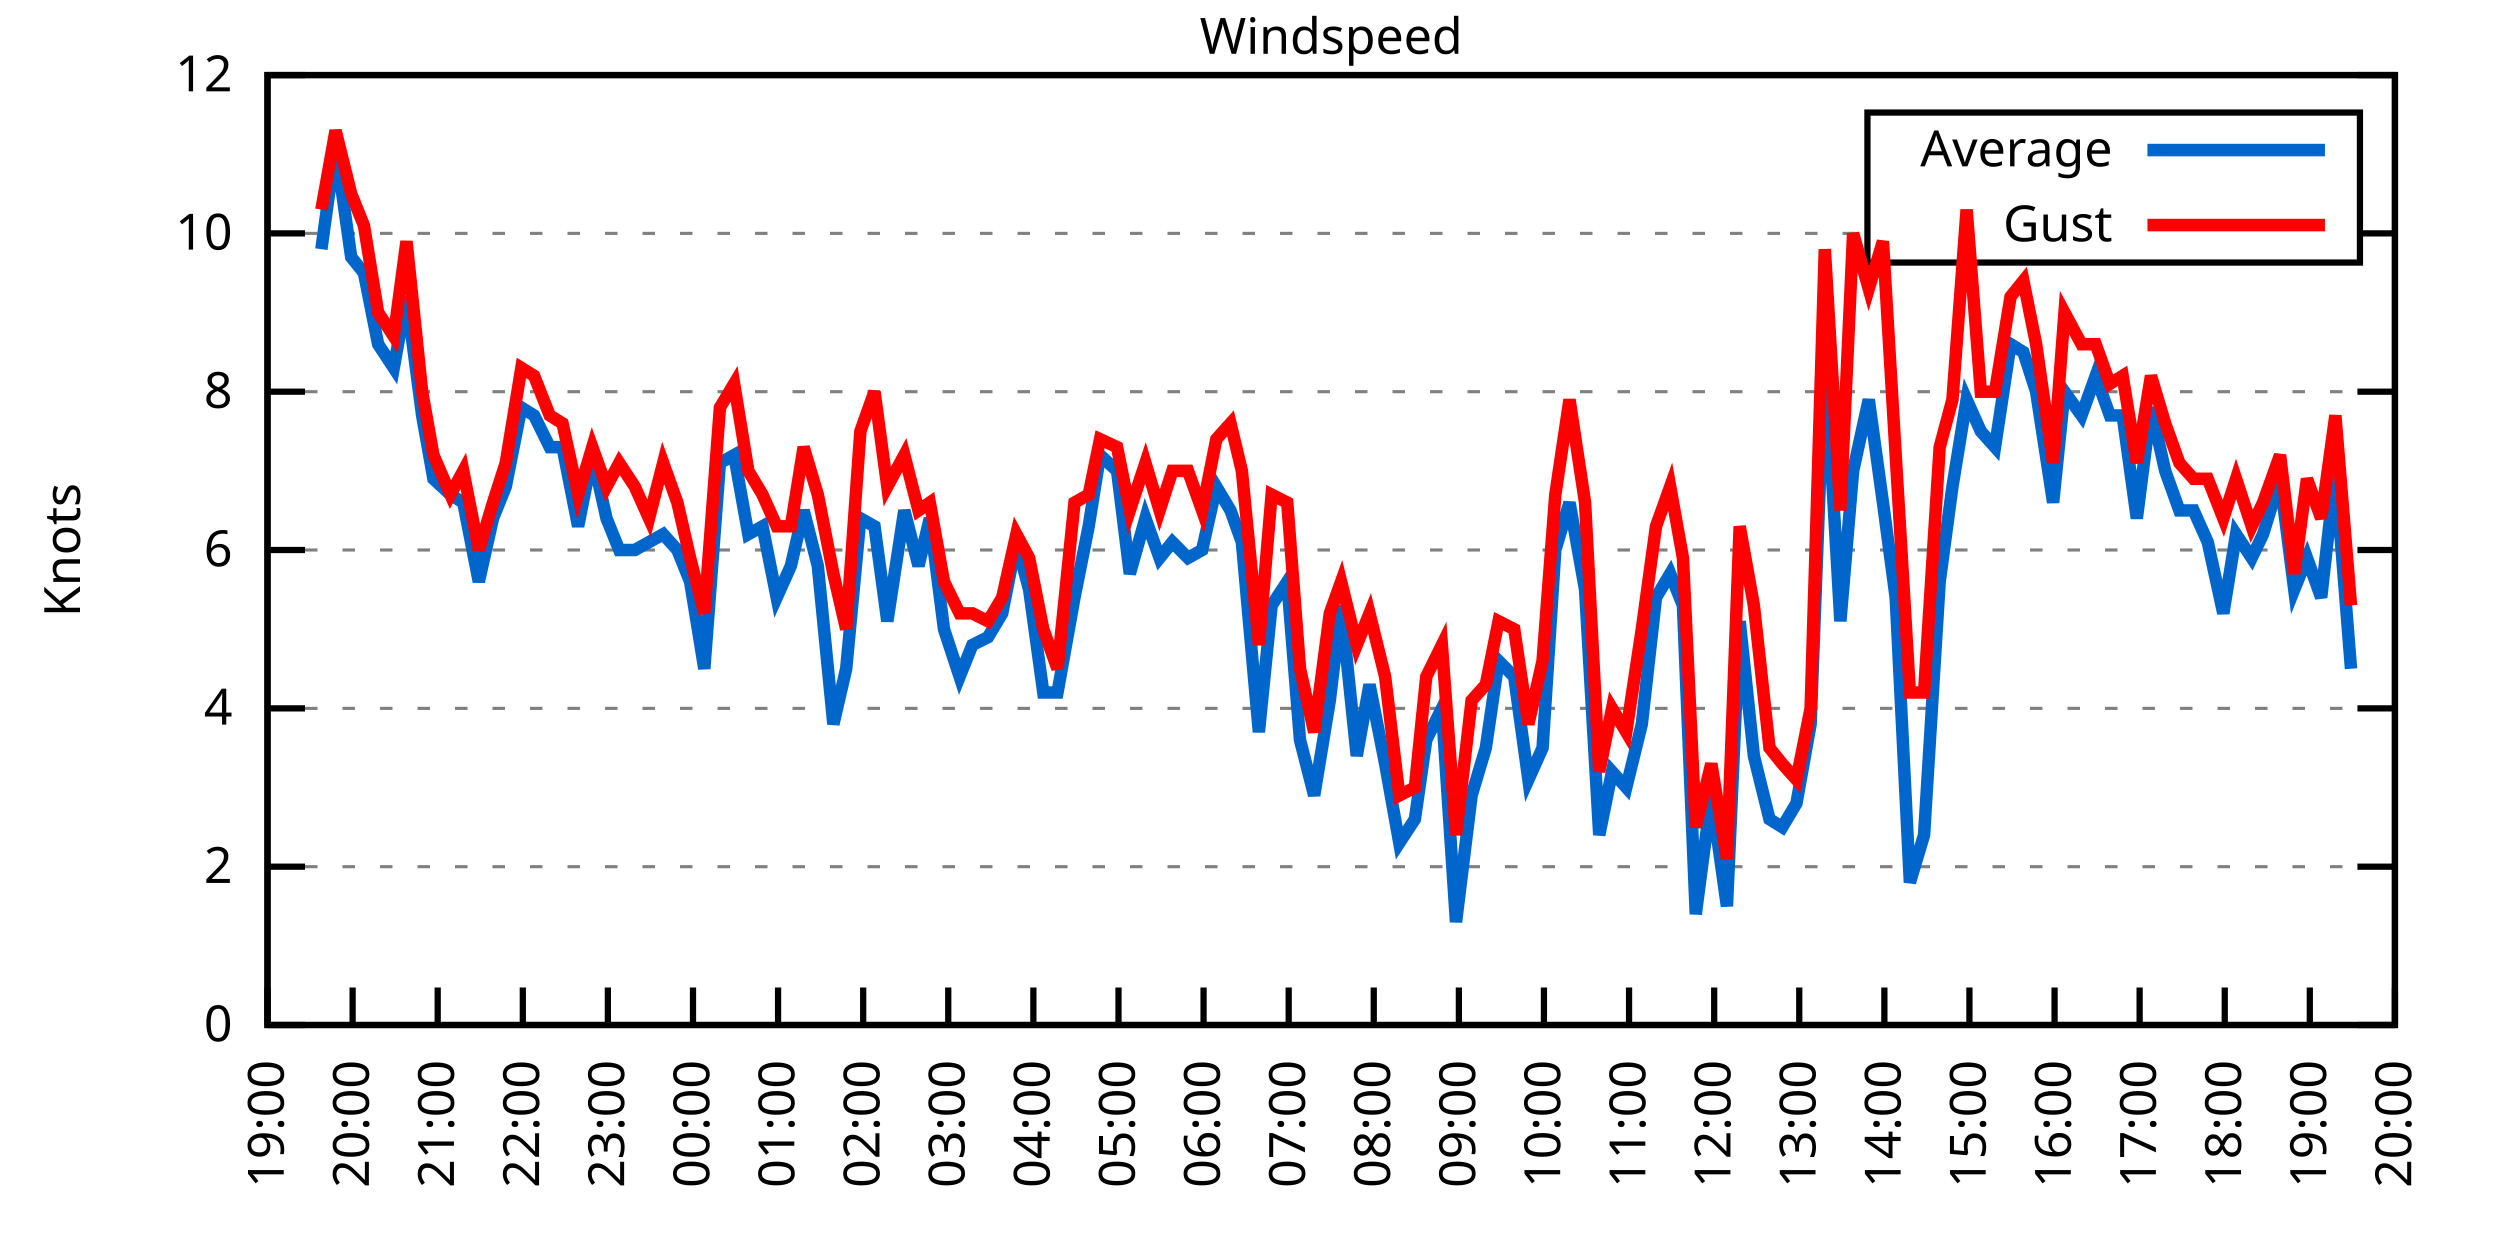
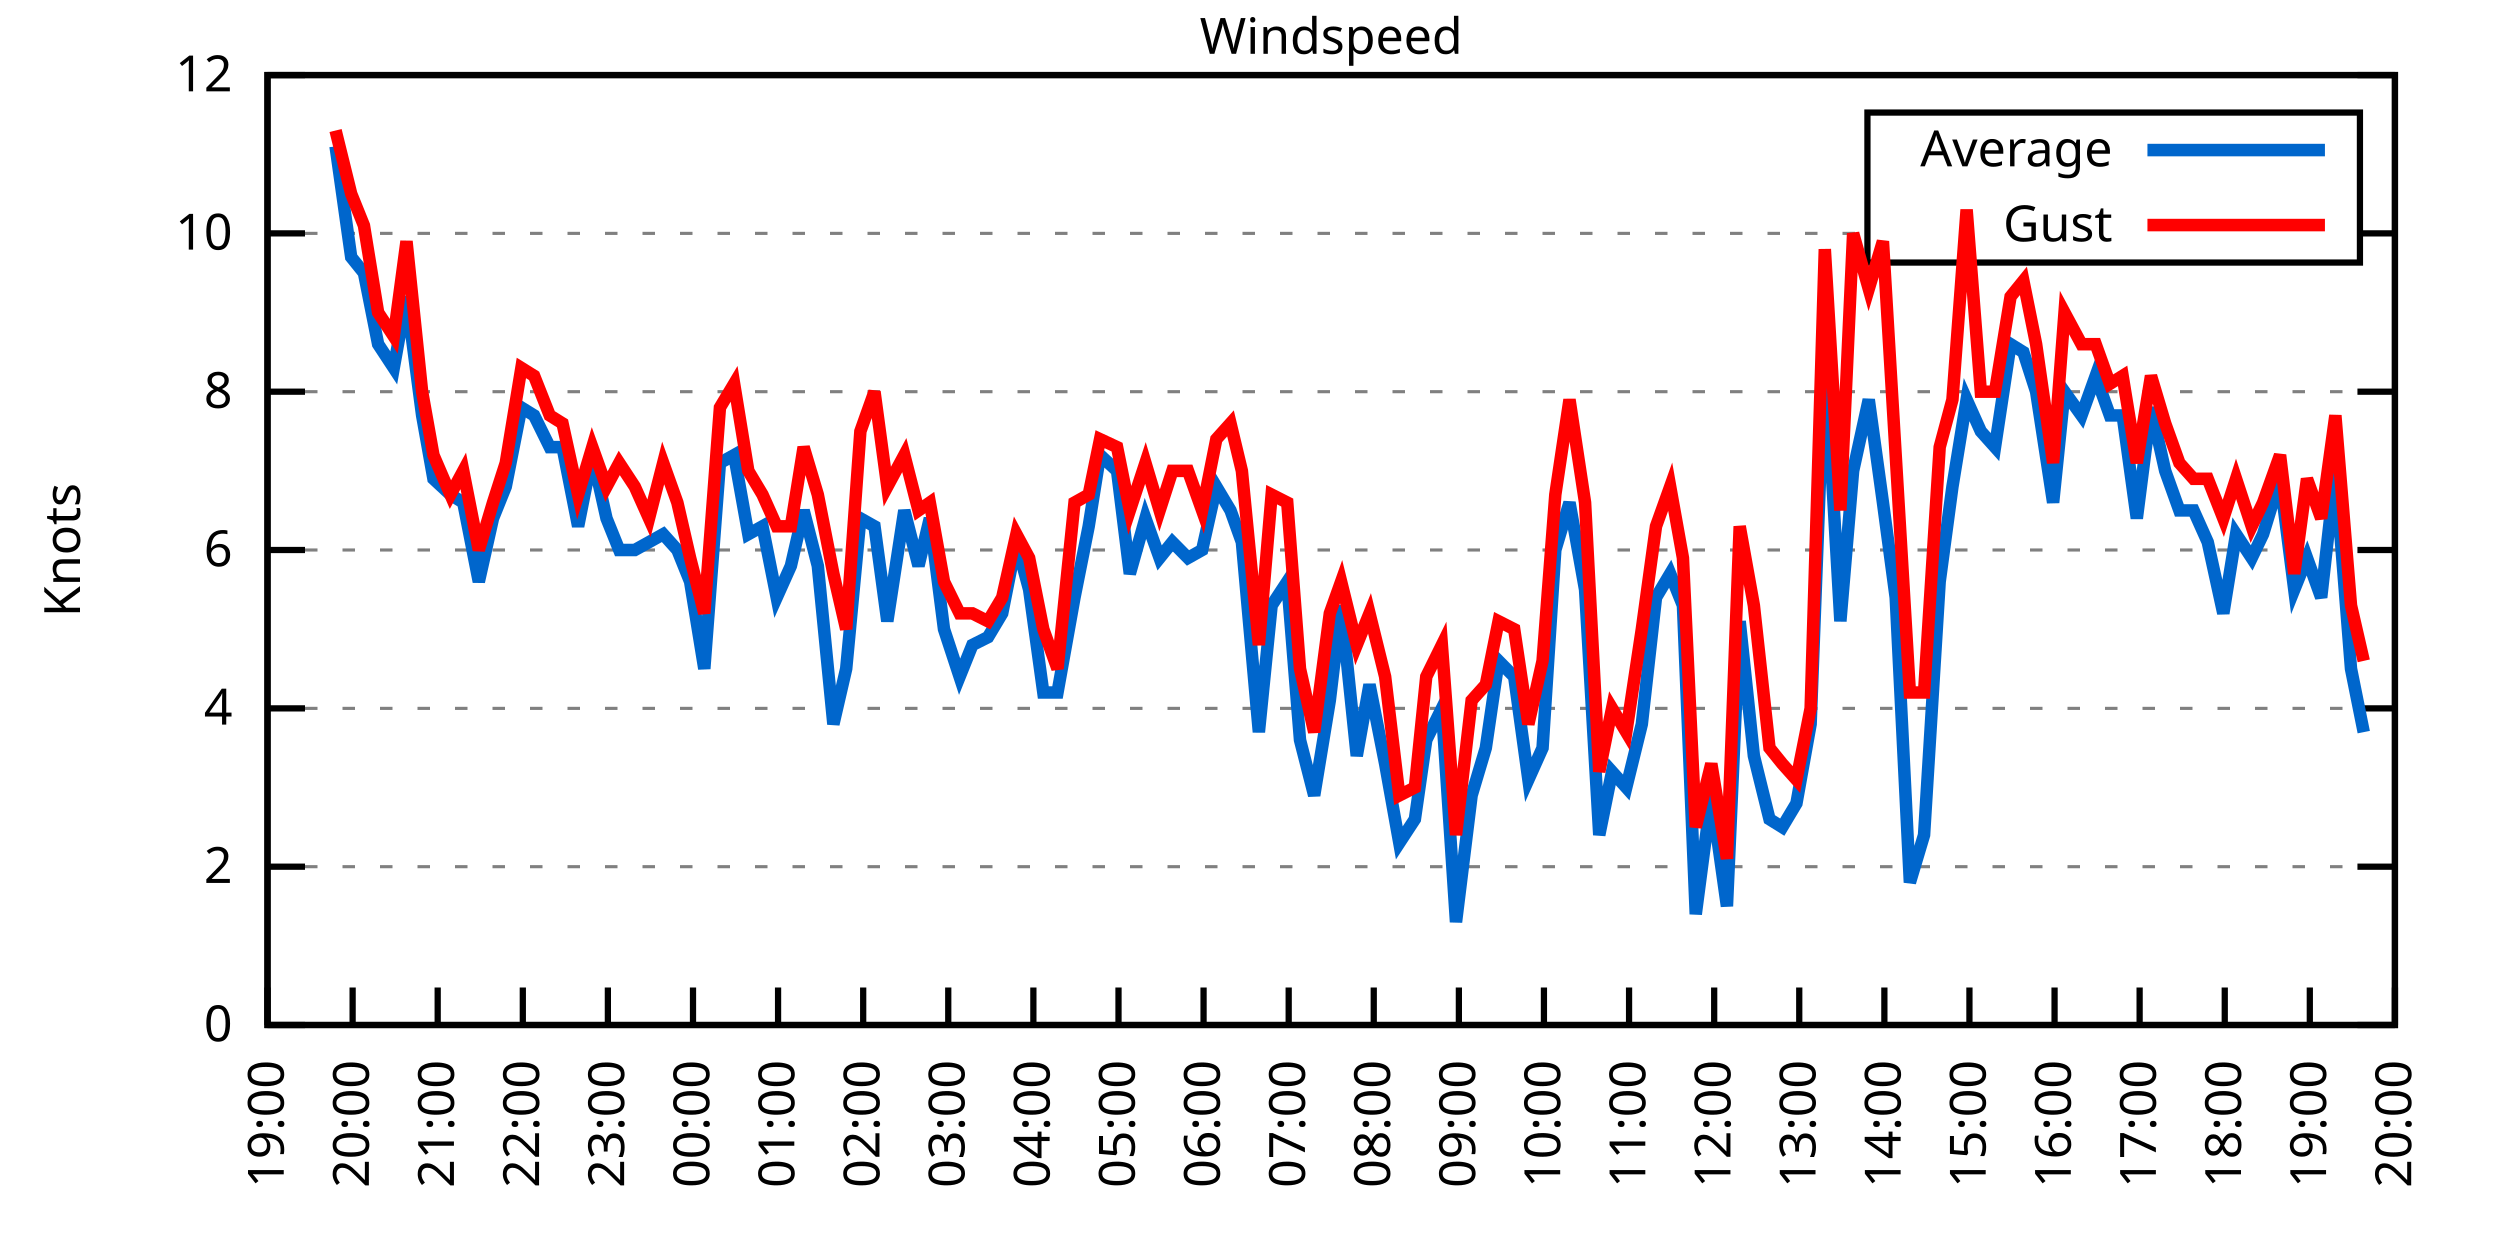
<svg xmlns="http://www.w3.org/2000/svg" xmlns:xlink="http://www.w3.org/1999/xlink" width="400" height="200" viewBox="0 0 400 200">
  <g id="gnuplot_canvas">
    <rect x="0" y="0" width="400" height="200" fill="none" />
    <defs>
      <circle id="gpDot" r="0.5" stroke-width="0.5" stroke="currentColor" />
      <path id="gpPt0" stroke-width="0.333" stroke="currentColor" d="M-1,0 h2 M0,-1 v2" />
      <path id="gpPt1" stroke-width="0.333" stroke="currentColor" d="M-1,-1 L1,1 M1,-1 L-1,1" />
      <path id="gpPt2" stroke-width="0.333" stroke="currentColor" d="M-1,0 L1,0 M0,-1 L0,1 M-1,-1 L1,1 M-1,1 L1,-1" />
      <rect id="gpPt3" stroke-width="0.333" stroke="currentColor" x="-1" y="-1" width="2" height="2" />
      <rect id="gpPt4" stroke-width="0.333" stroke="currentColor" fill="currentColor" x="-1" y="-1" width="2" height="2" />
      <circle id="gpPt5" stroke-width="0.333" stroke="currentColor" cx="0" cy="0" r="1" />
      <use xlink:href="#gpPt5" id="gpPt6" fill="currentColor" stroke="none" />
      <path id="gpPt7" stroke-width="0.333" stroke="currentColor" d="M0,-1.33 L-1.33,0.67 L1.33,0.67 z" />
      <use xlink:href="#gpPt7" id="gpPt8" fill="currentColor" stroke="none" />
      <use xlink:href="#gpPt7" id="gpPt9" stroke="currentColor" transform="rotate(180)" />
      <use xlink:href="#gpPt9" id="gpPt10" fill="currentColor" stroke="none" />
      <use xlink:href="#gpPt3" id="gpPt11" stroke="currentColor" transform="rotate(45)" />
      <use xlink:href="#gpPt11" id="gpPt12" fill="currentColor" stroke="none" />
      <path id="gpPt13" stroke-width="0.333" stroke="currentColor" d="M0,1.330 L1.265,0.411 L0.782,-1.067 L-0.782,-1.076 L-1.265,0.411 z" />
      <use xlink:href="#gpPt13" id="gpPt14" fill="currentColor" stroke="none" />
      <filter id="textbox" filterUnits="objectBoundingBox" x="0" y="0" height="1" width="1">
        <feFlood flood-color="white" flood-opacity="1" result="bgnd" />
        <feComposite in="SourceGraphic" in2="bgnd" operator="atop" />
      </filter>
      <filter id="greybox" filterUnits="objectBoundingBox" x="0" y="0" height="1" width="1">
        <feFlood flood-color="lightgrey" flood-opacity="1" result="grey" />
        <feComposite in="SourceGraphic" in2="grey" operator="atop" />
      </filter>
    </defs>
    <g fill="none" color="white" stroke="currentColor" stroke-width="1.00" stroke-linecap="butt" stroke-linejoin="miter">
</g>
    <g fill="none" color="black" stroke="currentColor" stroke-width="1.00" stroke-linecap="butt" stroke-linejoin="miter">
      <g stroke="none" shape-rendering="crispEdges">
        <polygon fill="rgb(255, 255, 255)" points="42.80,164.00 383.18,164.00 383.18,12.02 42.80,12.02 " />
      </g>
    </g>
    <g fill="none" color="black" stroke="currentColor" stroke-width="1.00" stroke-linecap="butt" stroke-linejoin="miter">
</g>
    <g fill="none" color="black" stroke="black" stroke-width="0.50" stroke-linecap="butt" stroke-linejoin="miter">
</g>
    <g fill="none" color="gray" stroke="currentColor" stroke-width="0.50" stroke-linecap="butt" stroke-linejoin="miter">
      <path stroke="gray" stroke-dasharray="2,4" class="gridline" d="M42.80,164.00 L383.19,164.00  " />
    </g>
    <g fill="none" color="gray" stroke="gray" stroke-width="1.00" stroke-linecap="butt" stroke-linejoin="miter">
</g>
    <g fill="none" color="black" stroke="currentColor" stroke-width="1.00" stroke-linecap="butt" stroke-linejoin="miter">
      <path stroke="black" d="M42.80,164.00 L48.80,164.00 M383.19,164.00 L377.19,164.00  " />
      <g transform="translate(37.20,166.60)" stroke="none" fill="black" font-family="Sans" font-size="8.00" text-anchor="end">
        <text>
          <tspan font-family="Sans"> 0</tspan>
        </text>
      </g>
    </g>
    <g fill="none" color="black" stroke="currentColor" stroke-width="1.00" stroke-linecap="butt" stroke-linejoin="miter">
</g>
    <g fill="none" color="black" stroke="black" stroke-width="0.50" stroke-linecap="butt" stroke-linejoin="miter">
</g>
    <g fill="none" color="gray" stroke="currentColor" stroke-width="0.50" stroke-linecap="butt" stroke-linejoin="miter">
      <path stroke="gray" stroke-dasharray="2,4" class="gridline" d="M42.80,138.67 L383.19,138.67  " />
    </g>
    <g fill="none" color="gray" stroke="gray" stroke-width="1.00" stroke-linecap="butt" stroke-linejoin="miter">
</g>
    <g fill="none" color="black" stroke="currentColor" stroke-width="1.00" stroke-linecap="butt" stroke-linejoin="miter">
      <path stroke="black" d="M42.80,138.67 L48.80,138.67 M383.19,138.67 L377.19,138.67  " />
      <g transform="translate(37.20,141.27)" stroke="none" fill="black" font-family="Sans" font-size="8.00" text-anchor="end">
        <text>
          <tspan font-family="Sans"> 2</tspan>
        </text>
      </g>
    </g>
    <g fill="none" color="black" stroke="currentColor" stroke-width="1.00" stroke-linecap="butt" stroke-linejoin="miter">
</g>
    <g fill="none" color="black" stroke="black" stroke-width="0.50" stroke-linecap="butt" stroke-linejoin="miter">
</g>
    <g fill="none" color="gray" stroke="currentColor" stroke-width="0.50" stroke-linecap="butt" stroke-linejoin="miter">
      <path stroke="gray" stroke-dasharray="2,4" class="gridline" d="M42.80,113.34 L383.19,113.34  " />
    </g>
    <g fill="none" color="gray" stroke="gray" stroke-width="1.00" stroke-linecap="butt" stroke-linejoin="miter">
</g>
    <g fill="none" color="black" stroke="currentColor" stroke-width="1.00" stroke-linecap="butt" stroke-linejoin="miter">
      <path stroke="black" d="M42.80,113.34 L48.80,113.34 M383.19,113.34 L377.19,113.34  " />
      <g transform="translate(37.20,115.94)" stroke="none" fill="black" font-family="Sans" font-size="8.00" text-anchor="end">
        <text>
          <tspan font-family="Sans"> 4</tspan>
        </text>
      </g>
    </g>
    <g fill="none" color="black" stroke="currentColor" stroke-width="1.00" stroke-linecap="butt" stroke-linejoin="miter">
</g>
    <g fill="none" color="black" stroke="black" stroke-width="0.50" stroke-linecap="butt" stroke-linejoin="miter">
</g>
    <g fill="none" color="gray" stroke="currentColor" stroke-width="0.50" stroke-linecap="butt" stroke-linejoin="miter">
      <path stroke="gray" stroke-dasharray="2,4" class="gridline" d="M42.80,88.00 L383.19,88.00  " />
    </g>
    <g fill="none" color="gray" stroke="gray" stroke-width="1.00" stroke-linecap="butt" stroke-linejoin="miter">
</g>
    <g fill="none" color="black" stroke="currentColor" stroke-width="1.00" stroke-linecap="butt" stroke-linejoin="miter">
      <path stroke="black" d="M42.80,88.00 L48.80,88.00 M383.19,88.00 L377.19,88.00  " />
      <g transform="translate(37.20,90.60)" stroke="none" fill="black" font-family="Sans" font-size="8.00" text-anchor="end">
        <text>
          <tspan font-family="Sans"> 6</tspan>
        </text>
      </g>
    </g>
    <g fill="none" color="black" stroke="currentColor" stroke-width="1.00" stroke-linecap="butt" stroke-linejoin="miter">
</g>
    <g fill="none" color="black" stroke="black" stroke-width="0.50" stroke-linecap="butt" stroke-linejoin="miter">
</g>
    <g fill="none" color="gray" stroke="currentColor" stroke-width="0.50" stroke-linecap="butt" stroke-linejoin="miter">
      <path stroke="gray" stroke-dasharray="2,4" class="gridline" d="M42.80,62.67 L383.19,62.67  " />
    </g>
    <g fill="none" color="gray" stroke="gray" stroke-width="1.00" stroke-linecap="butt" stroke-linejoin="miter">
</g>
    <g fill="none" color="black" stroke="currentColor" stroke-width="1.00" stroke-linecap="butt" stroke-linejoin="miter">
      <path stroke="black" d="M42.80,62.67 L48.80,62.67 M383.19,62.67 L377.19,62.67  " />
      <g transform="translate(37.20,65.27)" stroke="none" fill="black" font-family="Sans" font-size="8.00" text-anchor="end">
        <text>
          <tspan font-family="Sans"> 8</tspan>
        </text>
      </g>
    </g>
    <g fill="none" color="black" stroke="currentColor" stroke-width="1.00" stroke-linecap="butt" stroke-linejoin="miter">
</g>
    <g fill="none" color="black" stroke="black" stroke-width="0.50" stroke-linecap="butt" stroke-linejoin="miter">
</g>
    <g fill="none" color="gray" stroke="currentColor" stroke-width="0.50" stroke-linecap="butt" stroke-linejoin="miter">
      <path stroke="gray" stroke-dasharray="2,4" class="gridline" d="M42.80,37.34 L298.79,37.34 M377.59,37.34 L383.19,37.34  " />
    </g>
    <g fill="none" color="gray" stroke="gray" stroke-width="1.00" stroke-linecap="butt" stroke-linejoin="miter">
</g>
    <g fill="none" color="black" stroke="currentColor" stroke-width="1.00" stroke-linecap="butt" stroke-linejoin="miter">
      <path stroke="black" d="M42.80,37.34 L48.80,37.34 M383.19,37.34 L377.19,37.34  " />
      <g transform="translate(37.20,39.94)" stroke="none" fill="black" font-family="Sans" font-size="8.00" text-anchor="end">
        <text>
          <tspan font-family="Sans"> 10</tspan>
        </text>
      </g>
    </g>
    <g fill="none" color="black" stroke="currentColor" stroke-width="1.00" stroke-linecap="butt" stroke-linejoin="miter">
</g>
    <g fill="none" color="black" stroke="black" stroke-width="0.50" stroke-linecap="butt" stroke-linejoin="miter">
</g>
    <g fill="none" color="gray" stroke="currentColor" stroke-width="0.50" stroke-linecap="butt" stroke-linejoin="miter">
      <path stroke="gray" stroke-dasharray="2,4" class="gridline" d="M42.80,12.01 L383.19,12.01  " />
    </g>
    <g fill="none" color="gray" stroke="gray" stroke-width="1.00" stroke-linecap="butt" stroke-linejoin="miter">
</g>
    <g fill="none" color="black" stroke="currentColor" stroke-width="1.00" stroke-linecap="butt" stroke-linejoin="miter">
      <path stroke="black" d="M42.80,12.01 L48.80,12.01 M383.19,12.01 L377.19,12.01  " />
      <g transform="translate(37.20,14.61)" stroke="none" fill="black" font-family="Sans" font-size="8.00" text-anchor="end">
        <text>
          <tspan font-family="Sans"> 12</tspan>
        </text>
      </g>
    </g>
    <g fill="none" color="black" stroke="currentColor" stroke-width="1.00" stroke-linecap="butt" stroke-linejoin="miter">
      <path stroke="black" d="M42.80,164.00 L42.80,158.00  " />
      <g transform="translate(45.40,169.60) rotate(270.00)" stroke="none" fill="black" font-family="Sans" font-size="8.00" text-anchor="end">
        <text>
          <tspan font-family="Sans">19:00</tspan>
        </text>
      </g>
    </g>
    <g fill="none" color="black" stroke="currentColor" stroke-width="1.00" stroke-linecap="butt" stroke-linejoin="miter">
      <path stroke="black" d="M56.42,164.00 L56.42,158.00  " />
      <g transform="translate(59.02,169.60) rotate(270.00)" stroke="none" fill="black" font-family="Sans" font-size="8.00" text-anchor="end">
        <text>
          <tspan font-family="Sans">20:00</tspan>
        </text>
      </g>
    </g>
    <g fill="none" color="black" stroke="currentColor" stroke-width="1.00" stroke-linecap="butt" stroke-linejoin="miter">
      <path stroke="black" d="M70.03,164.00 L70.03,158.00  " />
      <g transform="translate(72.63,169.60) rotate(270.00)" stroke="none" fill="black" font-family="Sans" font-size="8.00" text-anchor="end">
        <text>
          <tspan font-family="Sans">21:00</tspan>
        </text>
      </g>
    </g>
    <g fill="none" color="black" stroke="currentColor" stroke-width="1.00" stroke-linecap="butt" stroke-linejoin="miter">
      <path stroke="black" d="M83.65,164.00 L83.65,158.00  " />
      <g transform="translate(86.25,169.60) rotate(270.00)" stroke="none" fill="black" font-family="Sans" font-size="8.00" text-anchor="end">
        <text>
          <tspan font-family="Sans">22:00</tspan>
        </text>
      </g>
    </g>
    <g fill="none" color="black" stroke="currentColor" stroke-width="1.00" stroke-linecap="butt" stroke-linejoin="miter">
      <path stroke="black" d="M97.26,164.00 L97.26,158.00  " />
      <g transform="translate(99.86,169.60) rotate(270.00)" stroke="none" fill="black" font-family="Sans" font-size="8.00" text-anchor="end">
        <text>
          <tspan font-family="Sans">23:00</tspan>
        </text>
      </g>
    </g>
    <g fill="none" color="black" stroke="currentColor" stroke-width="1.00" stroke-linecap="butt" stroke-linejoin="miter">
      <path stroke="black" d="M110.88,164.00 L110.88,158.00  " />
      <g transform="translate(113.48,169.60) rotate(270.00)" stroke="none" fill="black" font-family="Sans" font-size="8.00" text-anchor="end">
        <text>
          <tspan font-family="Sans">00:00</tspan>
        </text>
      </g>
    </g>
    <g fill="none" color="black" stroke="currentColor" stroke-width="1.00" stroke-linecap="butt" stroke-linejoin="miter">
      <path stroke="black" d="M124.49,164.00 L124.49,158.00  " />
      <g transform="translate(127.09,169.60) rotate(270.00)" stroke="none" fill="black" font-family="Sans" font-size="8.00" text-anchor="end">
        <text>
          <tspan font-family="Sans">01:00</tspan>
        </text>
      </g>
    </g>
    <g fill="none" color="black" stroke="currentColor" stroke-width="1.00" stroke-linecap="butt" stroke-linejoin="miter">
      <path stroke="black" d="M138.11,164.00 L138.11,158.00  " />
      <g transform="translate(140.71,169.60) rotate(270.00)" stroke="none" fill="black" font-family="Sans" font-size="8.00" text-anchor="end">
        <text>
          <tspan font-family="Sans">02:00</tspan>
        </text>
      </g>
    </g>
    <g fill="none" color="black" stroke="currentColor" stroke-width="1.00" stroke-linecap="butt" stroke-linejoin="miter">
      <path stroke="black" d="M151.72,164.00 L151.72,158.00  " />
      <g transform="translate(154.32,169.60) rotate(270.00)" stroke="none" fill="black" font-family="Sans" font-size="8.00" text-anchor="end">
        <text>
          <tspan font-family="Sans">03:00</tspan>
        </text>
      </g>
    </g>
    <g fill="none" color="black" stroke="currentColor" stroke-width="1.00" stroke-linecap="butt" stroke-linejoin="miter">
      <path stroke="black" d="M165.34,164.00 L165.34,158.00  " />
      <g transform="translate(167.94,169.60) rotate(270.00)" stroke="none" fill="black" font-family="Sans" font-size="8.00" text-anchor="end">
        <text>
          <tspan font-family="Sans">04:00</tspan>
        </text>
      </g>
    </g>
    <g fill="none" color="black" stroke="currentColor" stroke-width="1.00" stroke-linecap="butt" stroke-linejoin="miter">
      <path stroke="black" d="M178.96,164.00 L178.96,158.00  " />
      <g transform="translate(181.56,169.60) rotate(270.00)" stroke="none" fill="black" font-family="Sans" font-size="8.00" text-anchor="end">
        <text>
          <tspan font-family="Sans">05:00</tspan>
        </text>
      </g>
    </g>
    <g fill="none" color="black" stroke="currentColor" stroke-width="1.00" stroke-linecap="butt" stroke-linejoin="miter">
      <path stroke="black" d="M192.57,164.00 L192.57,158.00  " />
      <g transform="translate(195.17,169.60) rotate(270.00)" stroke="none" fill="black" font-family="Sans" font-size="8.00" text-anchor="end">
        <text>
          <tspan font-family="Sans">06:00</tspan>
        </text>
      </g>
    </g>
    <g fill="none" color="black" stroke="currentColor" stroke-width="1.00" stroke-linecap="butt" stroke-linejoin="miter">
      <path stroke="black" d="M206.19,164.00 L206.19,158.00  " />
      <g transform="translate(208.79,169.60) rotate(270.00)" stroke="none" fill="black" font-family="Sans" font-size="8.00" text-anchor="end">
        <text>
          <tspan font-family="Sans">07:00</tspan>
        </text>
      </g>
    </g>
    <g fill="none" color="black" stroke="currentColor" stroke-width="1.00" stroke-linecap="butt" stroke-linejoin="miter">
      <path stroke="black" d="M219.80,164.00 L219.80,158.00  " />
      <g transform="translate(222.40,169.60) rotate(270.00)" stroke="none" fill="black" font-family="Sans" font-size="8.00" text-anchor="end">
        <text>
          <tspan font-family="Sans">08:00</tspan>
        </text>
      </g>
    </g>
    <g fill="none" color="black" stroke="currentColor" stroke-width="1.00" stroke-linecap="butt" stroke-linejoin="miter">
      <path stroke="black" d="M233.42,164.00 L233.42,158.00  " />
      <g transform="translate(236.02,169.60) rotate(270.00)" stroke="none" fill="black" font-family="Sans" font-size="8.00" text-anchor="end">
        <text>
          <tspan font-family="Sans">09:00</tspan>
        </text>
      </g>
    </g>
    <g fill="none" color="black" stroke="currentColor" stroke-width="1.00" stroke-linecap="butt" stroke-linejoin="miter">
      <path stroke="black" d="M247.03,164.00 L247.03,158.00  " />
      <g transform="translate(249.63,169.60) rotate(270.00)" stroke="none" fill="black" font-family="Sans" font-size="8.00" text-anchor="end">
        <text>
          <tspan font-family="Sans">10:00</tspan>
        </text>
      </g>
    </g>
    <g fill="none" color="black" stroke="currentColor" stroke-width="1.00" stroke-linecap="butt" stroke-linejoin="miter">
      <path stroke="black" d="M260.65,164.00 L260.65,158.00  " />
      <g transform="translate(263.25,169.60) rotate(270.00)" stroke="none" fill="black" font-family="Sans" font-size="8.00" text-anchor="end">
        <text>
          <tspan font-family="Sans">11:00</tspan>
        </text>
      </g>
    </g>
    <g fill="none" color="black" stroke="currentColor" stroke-width="1.00" stroke-linecap="butt" stroke-linejoin="miter">
      <path stroke="black" d="M274.27,164.00 L274.27,158.00  " />
      <g transform="translate(276.87,169.60) rotate(270.00)" stroke="none" fill="black" font-family="Sans" font-size="8.00" text-anchor="end">
        <text>
          <tspan font-family="Sans">12:00</tspan>
        </text>
      </g>
    </g>
    <g fill="none" color="black" stroke="currentColor" stroke-width="1.00" stroke-linecap="butt" stroke-linejoin="miter">
      <path stroke="black" d="M287.88,164.00 L287.88,158.00  " />
      <g transform="translate(290.48,169.60) rotate(270.00)" stroke="none" fill="black" font-family="Sans" font-size="8.00" text-anchor="end">
        <text>
          <tspan font-family="Sans">13:00</tspan>
        </text>
      </g>
    </g>
    <g fill="none" color="black" stroke="currentColor" stroke-width="1.00" stroke-linecap="butt" stroke-linejoin="miter">
      <path stroke="black" d="M301.50,164.00 L301.50,158.00  " />
      <g transform="translate(304.10,169.60) rotate(270.00)" stroke="none" fill="black" font-family="Sans" font-size="8.00" text-anchor="end">
        <text>
          <tspan font-family="Sans">14:00</tspan>
        </text>
      </g>
    </g>
    <g fill="none" color="black" stroke="currentColor" stroke-width="1.00" stroke-linecap="butt" stroke-linejoin="miter">
      <path stroke="black" d="M315.11,164.00 L315.11,158.00  " />
      <g transform="translate(317.71,169.60) rotate(270.00)" stroke="none" fill="black" font-family="Sans" font-size="8.00" text-anchor="end">
        <text>
          <tspan font-family="Sans">15:00</tspan>
        </text>
      </g>
    </g>
    <g fill="none" color="black" stroke="currentColor" stroke-width="1.00" stroke-linecap="butt" stroke-linejoin="miter">
      <path stroke="black" d="M328.73,164.00 L328.73,158.00  " />
      <g transform="translate(331.33,169.60) rotate(270.00)" stroke="none" fill="black" font-family="Sans" font-size="8.00" text-anchor="end">
        <text>
          <tspan font-family="Sans">16:00</tspan>
        </text>
      </g>
    </g>
    <g fill="none" color="black" stroke="currentColor" stroke-width="1.00" stroke-linecap="butt" stroke-linejoin="miter">
      <path stroke="black" d="M342.34,164.00 L342.34,158.00  " />
      <g transform="translate(344.94,169.60) rotate(270.00)" stroke="none" fill="black" font-family="Sans" font-size="8.00" text-anchor="end">
        <text>
          <tspan font-family="Sans">17:00</tspan>
        </text>
      </g>
    </g>
    <g fill="none" color="black" stroke="currentColor" stroke-width="1.00" stroke-linecap="butt" stroke-linejoin="miter">
      <path stroke="black" d="M355.96,164.00 L355.96,158.00  " />
      <g transform="translate(358.56,169.60) rotate(270.00)" stroke="none" fill="black" font-family="Sans" font-size="8.00" text-anchor="end">
        <text>
          <tspan font-family="Sans">18:00</tspan>
        </text>
      </g>
    </g>
    <g fill="none" color="black" stroke="currentColor" stroke-width="1.00" stroke-linecap="butt" stroke-linejoin="miter">
      <path stroke="black" d="M369.57,164.00 L369.57,158.00  " />
      <g transform="translate(372.17,169.60) rotate(270.00)" stroke="none" fill="black" font-family="Sans" font-size="8.00" text-anchor="end">
        <text>
          <tspan font-family="Sans">19:00</tspan>
        </text>
      </g>
    </g>
    <g fill="none" color="black" stroke="currentColor" stroke-width="1.00" stroke-linecap="butt" stroke-linejoin="miter">
      <path stroke="black" d="M383.19,164.00 L383.19,158.00  " />
      <g transform="translate(385.79,169.60) rotate(270.00)" stroke="none" fill="black" font-family="Sans" font-size="8.00" text-anchor="end">
        <text>
          <tspan font-family="Sans">20:00</tspan>
        </text>
      </g>
    </g>
    <g fill="none" color="black" stroke="currentColor" stroke-width="1.00" stroke-linecap="butt" stroke-linejoin="miter">
</g>
    <g fill="none" color="black" stroke="currentColor" stroke-width="1.00" stroke-linecap="butt" stroke-linejoin="miter">
      <path stroke="black" d="M42.80,12.01 L42.80,164.00 L383.19,164.00 L383.19,12.01 L42.80,12.01 Z  " />
    </g>
    <g fill="none" color="black" stroke="currentColor" stroke-width="1.00" stroke-linecap="butt" stroke-linejoin="miter">
</g>
    <g fill="none" color="black" stroke="currentColor" stroke-width="1.00" stroke-linecap="butt" stroke-linejoin="miter">
      <path stroke="black" d="M298.79,42.01 L298.79,18.01 L377.59,18.01 L377.59,42.01 L298.79,42.01 Z  " />
    </g>
    <g id="Windspeed_plot_1">
      <g fill="none" color="white" stroke="black" stroke-width="2.00" stroke-linecap="butt" stroke-linejoin="miter">
</g>
      <g fill="none" color="black" stroke="currentColor" stroke-width="2.00" stroke-linecap="butt" stroke-linejoin="miter">
        <g transform="translate(337.99,26.61)" stroke="none" fill="black" font-family="Sans" font-size="8.00" text-anchor="end">
          <text>
            <tspan font-family="Sans">Average</tspan>
          </text>
        </g>
      </g>
      <g fill="none" color="black" stroke="currentColor" stroke-width="2.00" stroke-linecap="butt" stroke-linejoin="miter">
-         <path stroke="rgb(  0, 102, 204)" d="M343.59,24.01 L371.99,24.01 M51.42,39.87 L53.69,23.41 L56.19,41.14 L58.23,43.67 L60.50,55.07 L63.00,58.87   L65.04,47.47 L67.54,66.47 L69.35,76.61 L72.07,79.14 L74.12,80.41 L76.61,93.07 L78.88,82.94 L80.92,77.87   L83.42,65.21 L85.46,66.47 L87.96,71.54 L90.00,71.54 L92.50,84.21 L94.77,72.81 L97.04,82.94 L99.08,88.00   L101.57,88.00 L103.84,86.74 L106.11,85.47 L108.38,88.00 L110.42,93.07 L112.69,107.00 L115.19,74.07 L117.46,72.81   L119.73,85.47 L122.00,84.21 L124.27,95.60 L126.54,90.54 L128.58,81.67 L130.85,90.54 L133.34,115.87 L135.39,107.00   L137.66,82.94 L139.92,84.21 L141.97,99.40 L144.69,81.67 L146.96,90.54 L148.77,82.94 L151.04,100.67 L153.54,108.27   L155.58,103.20 L158.08,101.94 L160.35,98.14 L162.62,86.74 L164.66,94.34 L166.93,110.80 L169.20,110.80 L171.92,95.60   L174.19,84.21 L176.01,72.81 L178.73,75.34 L180.77,91.80 L183.27,82.94 L185.54,89.27 L187.58,86.74 L190.08,89.27   L192.34,88.00 L194.61,77.87 L196.88,81.67 L198.70,86.74 L201.42,117.14 L203.46,96.87 L205.96,93.07 L208.00,118.40   L210.27,127.27 L212.77,112.07 L214.58,96.87 L217.08,120.94 L219.12,109.54 L221.62,122.20 L223.89,134.87 L226.38,131.07   L228.20,118.40 L230.70,113.34 L232.96,147.53 L235.46,127.27 L237.73,119.67 L239.77,105.74 L242.27,108.27 L244.54,124.74   L246.81,119.67 L248.85,88.00 L251.12,80.41 L253.61,94.34 L255.88,133.60 L257.93,123.47 L260.20,126.00 L262.69,115.87   L264.96,95.60 L267.23,91.80 L269.27,96.87 L271.32,146.27 L273.81,127.27 L276.31,145.00 L278.35,99.40 L280.62,120.94   L283.12,131.07 L285.16,132.34 L287.43,128.54 L289.70,115.87 L291.97,56.34 L294.46,99.40 L296.50,75.34 L299.00,63.94   L301.27,80.41 L303.31,95.60 L305.58,141.20 L307.85,133.60 L310.35,93.07 L312.39,77.87 L314.66,63.94 L316.93,69.01   L319.20,71.54 L321.69,55.07 L323.74,56.34 L325.78,62.67 L328.50,80.41 L330.32,62.67 L333.04,66.47 L335.31,60.14   L337.58,66.47 L339.62,66.47 L341.89,82.94 L344.16,65.21 L346.43,75.34 L348.70,81.67 L350.97,81.67 L353.24,86.74   L355.73,98.14 L357.77,85.47 L360.27,89.27 L362.09,85.47 L364.81,76.61 L367.08,94.34 L369.12,89.27 L371.39,95.60   L373.66,75.34 L376.16,107.00  " />
+         <path stroke="rgb(  0, 102, 204)" d="M343.59,24.01 L371.99,24.01 M53.69,23.41 L56.19,41.14 L58.23,43.67 L60.50,55.07 L63.00,58.87 L65.04,47.47   L67.54,66.47 L69.35,76.61 L72.07,79.14 L74.12,80.41 L76.61,93.07 L78.88,82.94 L80.92,77.87 L83.42,65.21   L85.46,66.47 L87.96,71.54 L90.00,71.54 L92.50,84.21 L94.77,72.81 L97.04,82.94 L99.08,88.00 L101.57,88.00   L103.84,86.74 L106.11,85.47 L108.38,88.00 L110.42,93.07 L112.69,107.00 L115.19,74.07 L117.46,72.81 L119.73,85.47   L122.00,84.21 L124.27,95.60 L126.54,90.54 L128.58,81.67 L130.85,90.54 L133.34,115.87 L135.39,107.00 L137.66,82.94   L139.92,84.21 L141.97,99.40 L144.69,81.67 L146.96,90.54 L148.77,82.94 L151.04,100.67 L153.54,108.27 L155.58,103.20   L158.08,101.94 L160.35,98.14 L162.62,86.74 L164.66,94.34 L166.93,110.80 L169.20,110.80 L171.92,95.60 L174.19,84.21   L176.01,72.81 L178.73,75.34 L180.77,91.80 L183.27,82.94 L185.54,89.27 L187.58,86.74 L190.08,89.27 L192.34,88.00   L194.61,77.87 L196.88,81.67 L198.70,86.74 L201.42,117.14 L203.46,96.87 L205.96,93.07 L208.00,118.40 L210.27,127.27   L212.77,112.07 L214.58,96.87 L217.08,120.94 L219.12,109.54 L221.62,122.20 L223.89,134.87 L226.38,131.07 L228.20,118.40   L230.70,113.34 L232.96,147.53 L235.46,127.27 L237.73,119.67 L239.77,105.74 L242.27,108.27 L244.54,124.74 L246.81,119.67   L248.85,88.00 L251.12,80.41 L253.61,94.34 L255.88,133.60 L257.93,123.47 L260.20,126.00 L262.69,115.87 L264.96,95.60   L267.23,91.80 L269.27,96.87 L271.32,146.27 L273.81,127.27 L276.31,145.00 L278.35,99.40 L280.62,120.94 L283.12,131.07   L285.16,132.34 L287.43,128.54 L289.70,115.87 L291.97,56.34 L294.46,99.40 L296.50,75.34 L299.00,63.94 L301.27,80.41   L303.31,95.60 L305.58,141.20 L307.85,133.60 L310.35,93.07 L312.39,77.87 L314.66,63.94 L316.93,69.01 L319.20,71.54   L321.69,55.07 L323.74,56.34 L325.78,62.67 L328.50,80.41 L330.32,62.67 L333.04,66.47 L335.31,60.14 L337.58,66.47   L339.62,66.47 L341.89,82.94 L344.16,65.21 L346.43,75.34 L348.70,81.67 L350.97,81.67 L353.24,86.74 L355.73,98.14   L357.77,85.47 L360.27,89.27 L362.09,85.47 L364.81,76.61 L367.08,94.34 L369.12,89.27 L371.39,95.60 L373.66,75.34   L376.16,107.00 L378.20,117.14  " />
      </g>
    </g>
    <g id="Windspeed_plot_2">
      <g fill="none" color="black" stroke="currentColor" stroke-width="2.00" stroke-linecap="butt" stroke-linejoin="miter">
        <g transform="translate(337.99,38.61)" stroke="none" fill="black" font-family="Sans" font-size="8.00" text-anchor="end">
          <text>
            <tspan font-family="Sans">Gust</tspan>
          </text>
        </g>
      </g>
      <g fill="none" color="black" stroke="currentColor" stroke-width="2.00" stroke-linecap="butt" stroke-linejoin="miter">
-         <path stroke="rgb(255,   0,   0)" d="M343.59,36.01 L371.99,36.01 M51.42,33.54 L53.69,20.88 L56.19,31.01 L58.23,36.08 L60.50,50.01 L63.00,53.81   L65.04,38.61 L67.54,62.67 L69.35,72.81 L72.07,79.14 L74.12,75.34 L76.61,88.00 L78.88,80.41 L80.92,74.07   L83.42,58.87 L85.46,60.14 L87.96,66.47 L90.00,67.74 L92.50,79.14 L94.77,71.54 L97.04,77.87 L99.08,74.07   L101.57,77.87 L103.84,82.94 L106.11,74.07 L108.38,80.41 L110.42,89.27 L112.69,98.14 L115.19,65.21 L117.46,61.41   L119.73,75.34 L122.00,79.14 L124.27,84.21 L126.54,84.21 L128.58,71.54 L130.85,79.14 L133.34,91.80 L135.39,100.67   L137.66,69.01 L139.92,62.67 L141.97,77.87 L144.69,72.81 L146.96,81.67 L148.77,80.41 L151.04,93.07 L153.54,98.14   L155.58,98.14 L158.08,99.40 L160.35,95.60 L162.62,85.47 L164.66,89.27 L166.93,100.67 L169.20,107.00 L171.92,80.41   L174.19,79.14 L176.01,70.27 L178.73,71.54 L180.77,81.67 L183.27,74.07 L185.54,81.67 L187.58,75.34 L190.08,75.34   L192.34,81.67 L194.61,70.27 L196.88,67.74 L198.70,75.34 L201.42,103.20 L203.46,79.14 L205.96,80.41 L208.00,107.00   L210.27,117.14 L212.77,98.14 L214.58,93.07 L217.08,103.20 L219.12,98.14 L221.62,108.27 L223.89,127.27 L226.38,126.00   L228.20,108.27 L230.70,103.20 L232.96,133.60 L235.46,112.07 L237.73,109.54 L239.77,99.40 L242.27,100.67 L244.54,115.87   L246.81,105.74 L248.85,79.14 L251.12,63.94 L253.61,80.41 L255.88,123.47 L257.93,113.34 L260.20,117.14 L262.69,100.67   L264.96,84.21 L267.23,77.87 L269.27,89.27 L271.32,132.34 L273.81,122.20 L276.31,137.40 L278.35,84.21 L280.62,96.87   L283.12,119.67 L285.16,122.20 L287.43,124.74 L289.70,113.34 L291.97,39.87 L294.46,81.67 L296.50,37.34 L299.00,46.21   L301.27,38.61 L303.31,72.81 L305.58,110.80 L307.85,110.80 L310.35,71.54 L312.39,63.94 L314.66,33.54 L316.93,62.67   L319.20,62.67 L321.69,47.47 L323.74,44.94 L325.78,55.07 L328.50,74.07 L330.32,50.01 L333.04,55.07 L335.31,55.07   L337.58,61.41 L339.62,60.14 L341.89,74.07 L344.16,60.14 L346.43,67.74 L348.70,74.07 L350.97,76.61 L353.24,76.61   L355.73,82.94 L357.77,76.61 L360.27,84.21 L362.09,80.41 L364.81,72.81 L367.08,91.80 L369.12,76.61 L371.39,82.94   L373.66,66.47 L376.16,96.87  " />
+         <path stroke="rgb(255,   0,   0)" d="M343.59,36.01 L371.99,36.01 M53.69,20.88 L56.19,31.01 L58.23,36.08 L60.50,50.01 L63.00,53.81 L65.04,38.61   L67.54,62.67 L69.35,72.81 L72.07,79.14 L74.12,75.34 L76.61,88.00 L78.88,80.41 L80.92,74.07 L83.42,58.87   L85.46,60.14 L87.96,66.47 L90.00,67.74 L92.50,79.14 L94.77,71.54 L97.04,77.87 L99.08,74.07 L101.57,77.87   L103.84,82.94 L106.11,74.07 L108.38,80.41 L110.42,89.27 L112.69,98.14 L115.19,65.21 L117.46,61.41 L119.73,75.34   L122.00,79.14 L124.27,84.21 L126.54,84.21 L128.58,71.54 L130.85,79.14 L133.34,91.80 L135.39,100.67 L137.66,69.01   L139.92,62.67 L141.97,77.87 L144.69,72.81 L146.96,81.67 L148.77,80.41 L151.04,93.07 L153.54,98.14 L155.58,98.14   L158.08,99.40 L160.35,95.60 L162.62,85.47 L164.66,89.27 L166.93,100.67 L169.20,107.00 L171.92,80.41 L174.19,79.14   L176.01,70.27 L178.73,71.54 L180.77,81.67 L183.27,74.07 L185.54,81.67 L187.58,75.34 L190.08,75.34 L192.34,81.67   L194.61,70.27 L196.88,67.74 L198.70,75.34 L201.42,103.20 L203.46,79.14 L205.96,80.41 L208.00,107.00 L210.27,117.14   L212.77,98.14 L214.58,93.07 L217.08,103.20 L219.12,98.14 L221.62,108.27 L223.89,127.27 L226.38,126.00 L228.20,108.27   L230.70,103.20 L232.96,133.60 L235.46,112.07 L237.73,109.54 L239.77,99.40 L242.27,100.67 L244.54,115.87 L246.81,105.74   L248.85,79.14 L251.12,63.94 L253.61,80.41 L255.88,123.47 L257.93,113.34 L260.20,117.14 L262.69,100.67 L264.96,84.21   L267.23,77.87 L269.27,89.27 L271.32,132.34 L273.81,122.20 L276.31,137.40 L278.35,84.21 L280.62,96.87 L283.12,119.67   L285.16,122.20 L287.43,124.74 L289.70,113.34 L291.97,39.87 L294.46,81.67 L296.50,37.34 L299.00,46.21 L301.27,38.61   L303.31,72.81 L305.58,110.80 L307.85,110.80 L310.35,71.54 L312.39,63.94 L314.66,33.54 L316.93,62.67 L319.20,62.67   L321.69,47.47 L323.74,44.94 L325.78,55.07 L328.50,74.07 L330.32,50.01 L333.04,55.07 L335.31,55.07 L337.58,61.41   L339.62,60.14 L341.89,74.07 L344.16,60.14 L346.43,67.74 L348.70,74.07 L350.97,76.61 L353.24,76.61 L355.73,82.94   L357.77,76.61 L360.27,84.21 L362.09,80.41 L364.81,72.81 L367.08,91.80 L369.12,76.61 L371.39,82.94 L373.66,66.47   L376.16,96.87 L378.20,105.74  " />
      </g>
    </g>
    <g fill="none" color="black" stroke="currentColor" stroke-width="2.00" stroke-linecap="butt" stroke-linejoin="miter">
</g>
    <g fill="none" color="black" stroke="black" stroke-width="1.00" stroke-linecap="butt" stroke-linejoin="miter">
</g>
    <g fill="none" color="black" stroke="currentColor" stroke-width="1.00" stroke-linecap="butt" stroke-linejoin="miter">
      <path stroke="black" d="M42.80,12.01 L42.80,164.00 L383.19,164.00 L383.19,12.01 L42.80,12.01 Z  " />
      <g transform="translate(12.80,88.01) rotate(270.00)" stroke="none" fill="black" font-family="Sans" font-size="8.00" text-anchor="middle">
        <text>
          <tspan font-family="Sans">Knots</tspan>
        </text>
      </g>
    </g>
    <g fill="none" color="black" stroke="currentColor" stroke-width="1.00" stroke-linecap="butt" stroke-linejoin="miter">
</g>
    <g fill="none" color="black" stroke="currentColor" stroke-width="1.00" stroke-linecap="butt" stroke-linejoin="miter">
      <g transform="translate(212.99,8.61)" stroke="none" fill="black" font-family="Sans" font-size="8.00" text-anchor="middle">
        <text>
          <tspan font-family="Sans">Windspeed</tspan>
        </text>
      </g>
    </g>
    <g fill="none" color="black" stroke="currentColor" stroke-width="1.00" stroke-linecap="butt" stroke-linejoin="miter">
</g>
  </g>
</svg>
